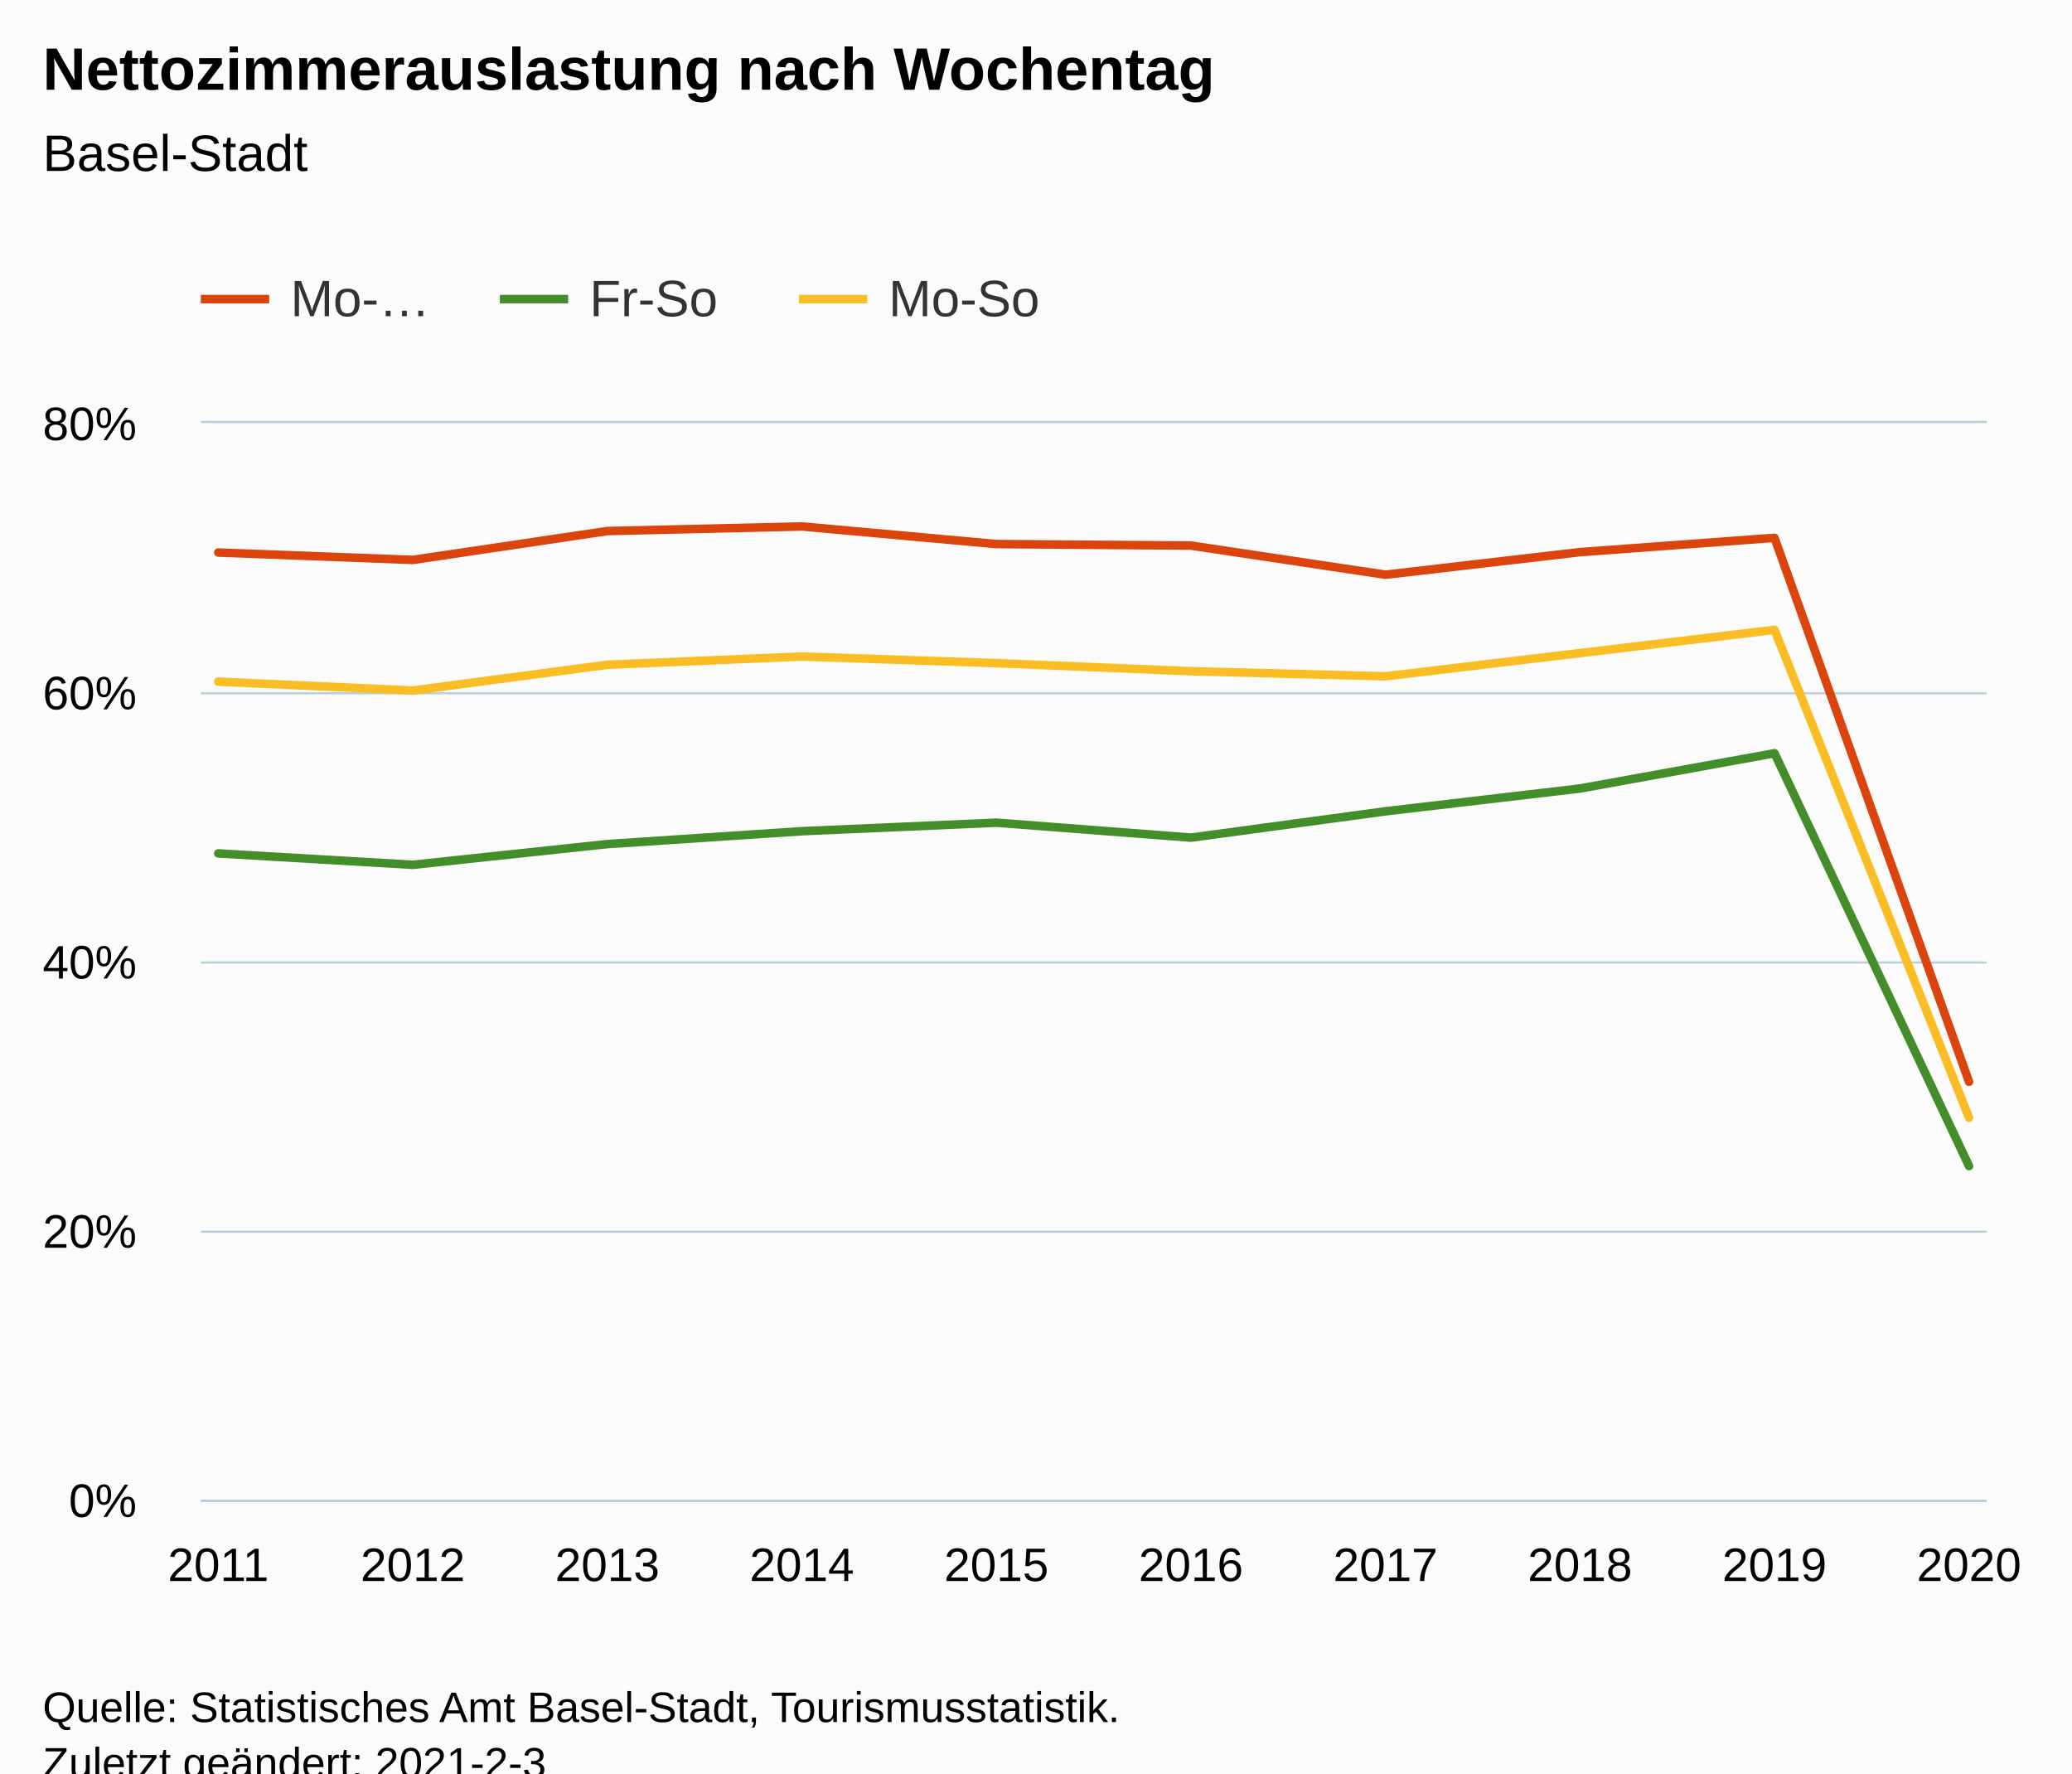
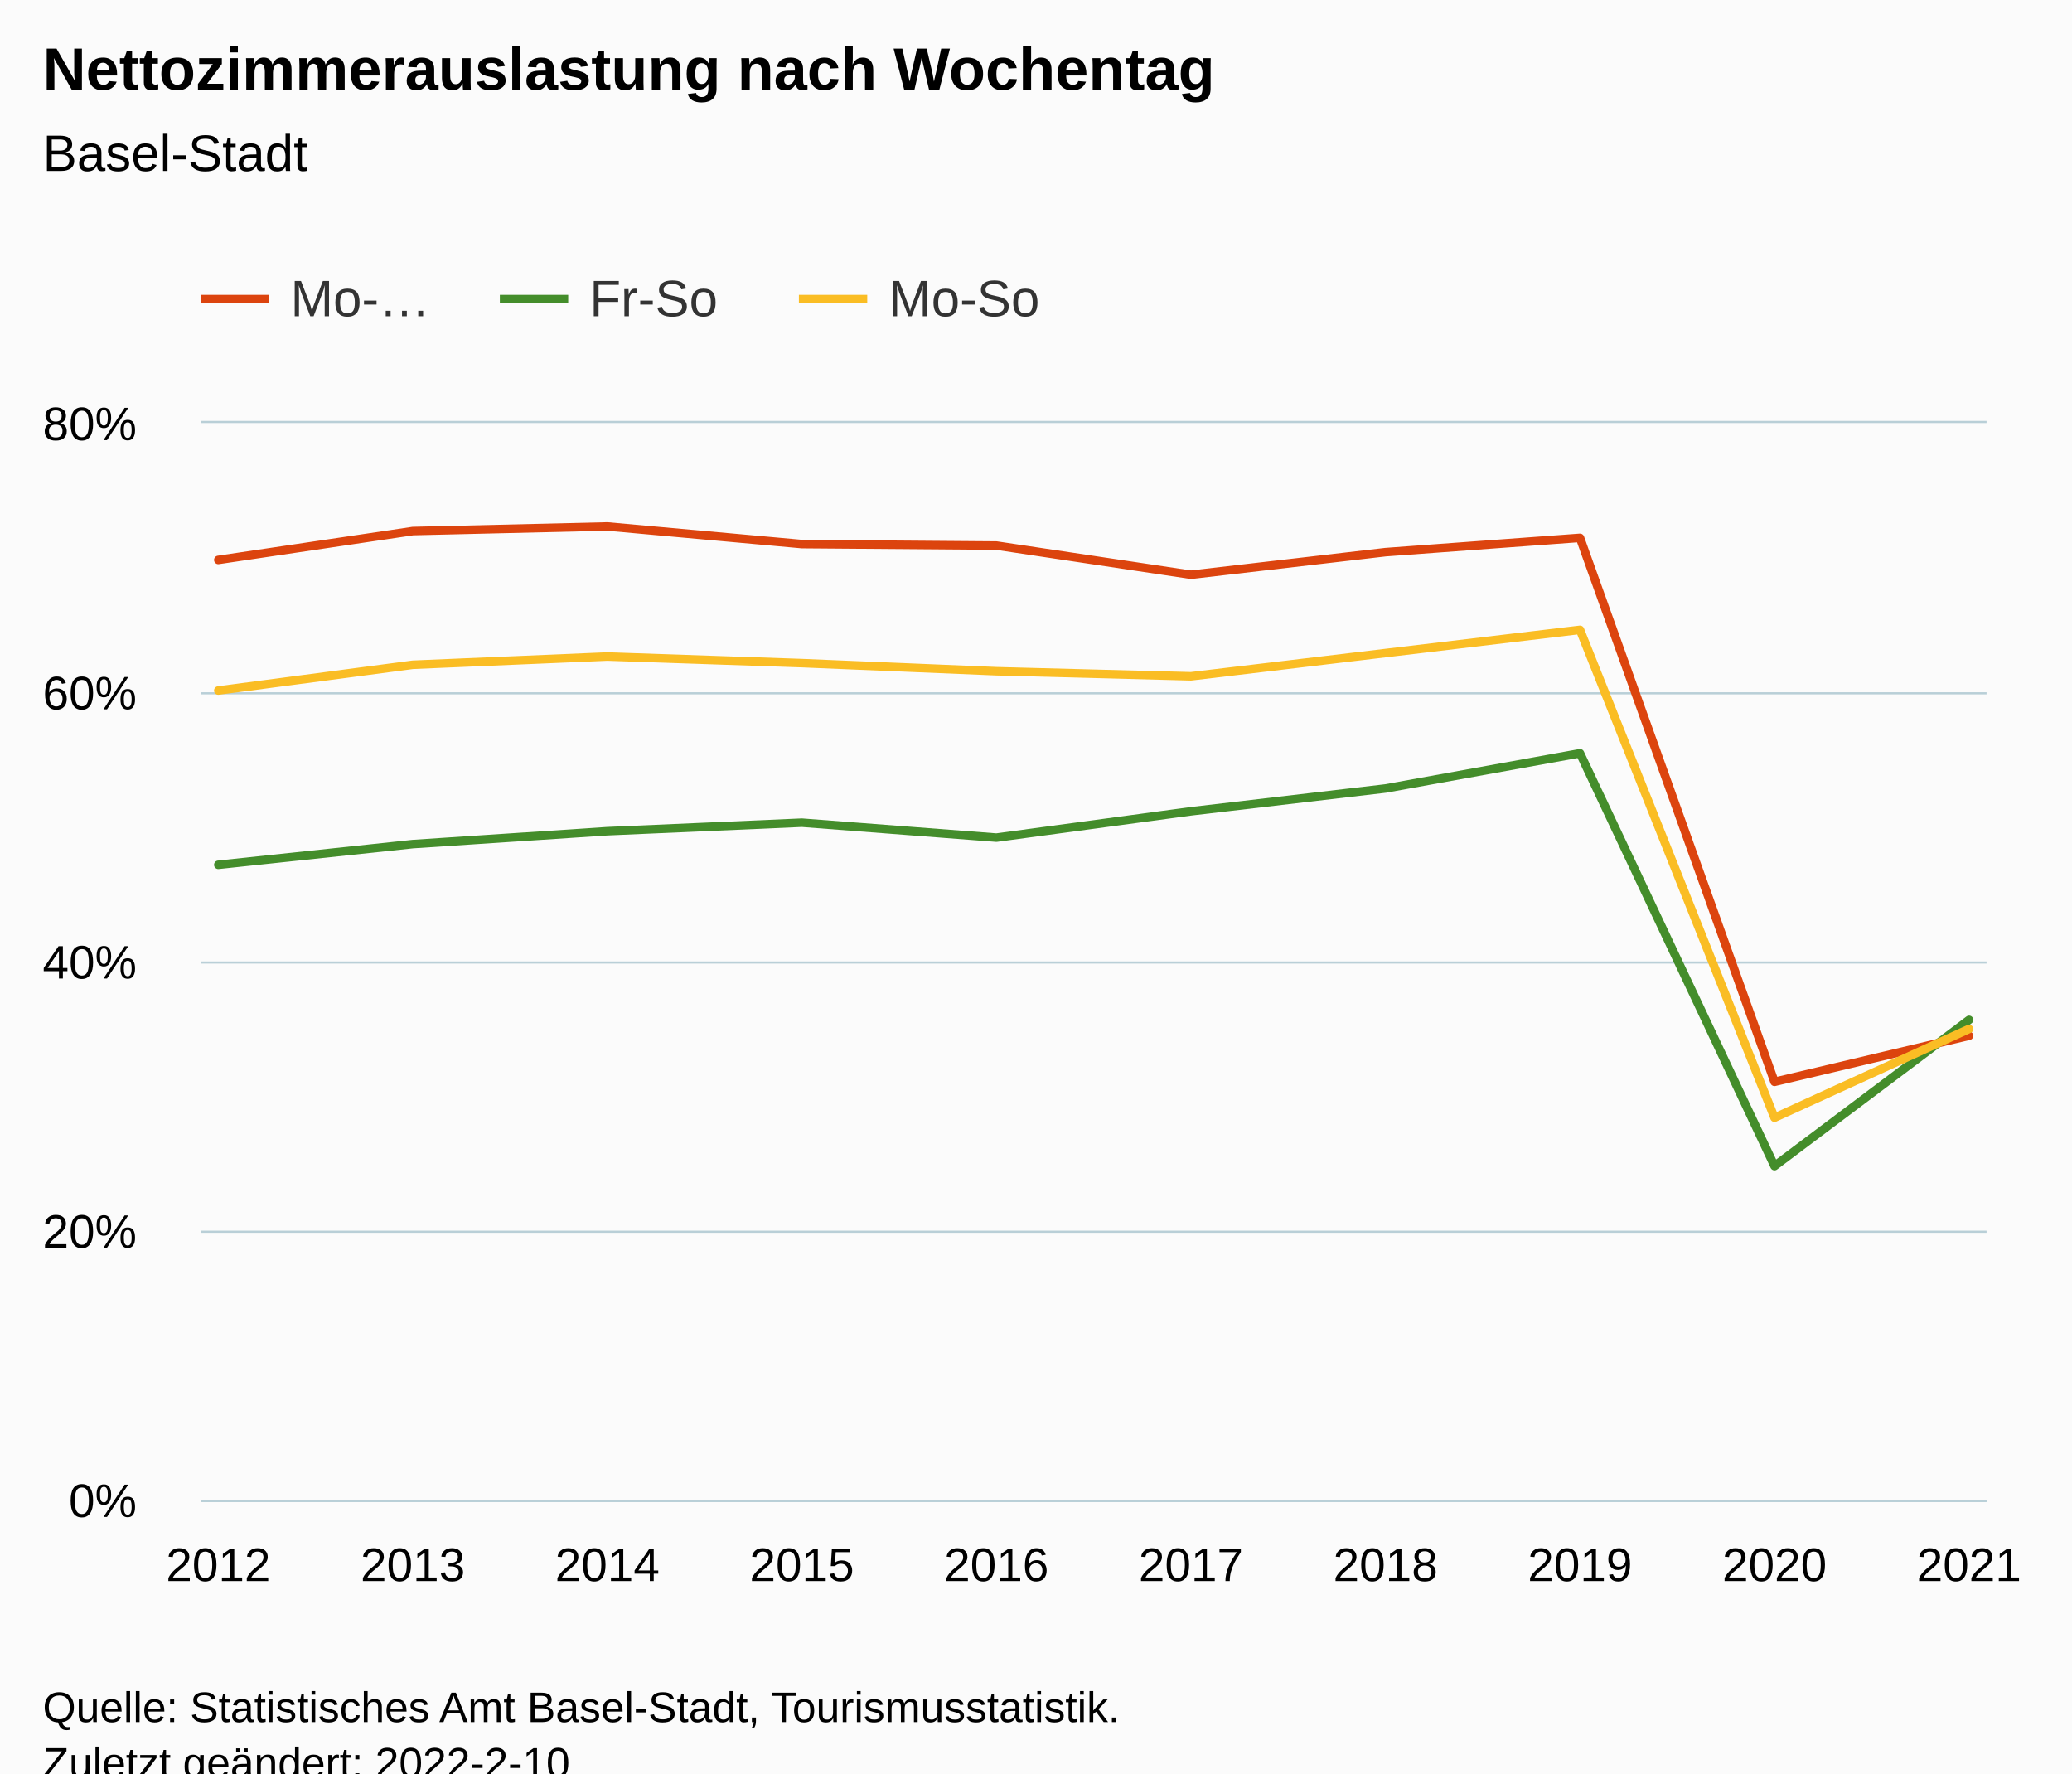
<svg xmlns="http://www.w3.org/2000/svg" version="1.1" class="highcharts-root" style="font-family:Arial;font-size:12px;" viewBox="0 0 485 415">
  <defs>
-     <clipPath id="highcharts-9yaf4un-36-">
+     <clipPath id="highcharts-q286i3s-37-">
      <rect x="0" y="0" width="418" height="252" fill="none" />
    </clipPath>
-     <clipPath id="highcharts-9yaf4un-47-">
+     <clipPath id="highcharts-q286i3s-48-">
      <rect x="0" y="0" width="418" height="252" fill="none" />
+     </clipPath>
+     <clipPath id="highcharts-q286i3s-69-">
+       <rect x="47" y="99" width="418" height="252" fill="none" />
    </clipPath>
  </defs>
  <rect fill="#fbfbfb" class="highcharts-background" x="0" y="0" width="485" height="428" rx="0" ry="0" />
  <rect fill="none" class="highcharts-plot-background" x="47" y="99" width="418" height="252" />
  <g class="highcharts-pane-group" data-z-index="0" />
  <g class="highcharts-grid highcharts-xaxis-grid" data-z-index="1">
    <path fill="none" data-z-index="1" class="highcharts-grid-line" d="M 50.5 99 L 50.5 351" opacity="1" />
    <path fill="none" data-z-index="1" class="highcharts-grid-line" d="M 96.5 99 L 96.5 351" opacity="1" />
    <path fill="none" data-z-index="1" class="highcharts-grid-line" d="M 141.5 99 L 141.5 351" opacity="1" />
    <path fill="none" data-z-index="1" class="highcharts-grid-line" d="M 187.5 99 L 187.5 351" opacity="1" />
    <path fill="none" data-z-index="1" class="highcharts-grid-line" d="M 232.5 99 L 232.5 351" opacity="1" />
    <path fill="none" data-z-index="1" class="highcharts-grid-line" d="M 278.5 99 L 278.5 351" opacity="1" />
    <path fill="none" data-z-index="1" class="highcharts-grid-line" d="M 323.5 99 L 323.5 351" opacity="1" />
    <path fill="none" data-z-index="1" class="highcharts-grid-line" d="M 369.5 99 L 369.5 351" opacity="1" />
    <path fill="none" data-z-index="1" class="highcharts-grid-line" d="M 414.5 99 L 414.5 351" opacity="1" />
    <path fill="none" data-z-index="1" class="highcharts-grid-line" d="M 460.5 99 L 460.5 351" opacity="1" />
  </g>
  <g class="highcharts-grid highcharts-yaxis-grid" data-z-index="1">
    <path fill="none" stroke="#B9CFD7" stroke-width="0.5" data-z-index="1" class="highcharts-grid-line" d="M 47 351.25 L 465 351.25" opacity="1" />
    <path fill="none" stroke="#B9CFD7" stroke-width="0.5" data-z-index="1" class="highcharts-grid-line" d="M 47 288.25 L 465 288.25" opacity="1" />
    <path fill="none" stroke="#B9CFD7" stroke-width="0.5" data-z-index="1" class="highcharts-grid-line" d="M 47 225.25 L 465 225.25" opacity="1" />
    <path fill="none" stroke="#B9CFD7" stroke-width="0.5" data-z-index="1" class="highcharts-grid-line" d="M 47 162.25 L 465 162.25" opacity="1" />
    <path fill="none" stroke="#B9CFD7" stroke-width="0.5" data-z-index="1" class="highcharts-grid-line" d="M 47 98.75 L 465 98.75" opacity="1" />
  </g>
  <rect fill="none" class="highcharts-plot-border" data-z-index="1" x="47" y="99" width="418" height="252" />
  <g class="highcharts-axis highcharts-xaxis" data-z-index="2">
    <path fill="none" class="highcharts-axis-line" stroke="#B9CFD7" stroke-width="0.5" data-z-index="7" d="M 47 351.25 L 465 351.25" />
  </g>
  <g class="highcharts-axis highcharts-yaxis" data-z-index="2">
    <path fill="none" class="highcharts-axis-line" data-z-index="7" d="M 47 99 L 47 351" />
  </g>
  <g class="highcharts-series-group" data-z-index="3">
-     <g class="highcharts-series highcharts-series-0 highcharts-line-series" data-z-index="0.1" opacity="1" transform="translate(47,99) scale(1 1)" clip-path="url(#highcharts-9yaf4un-47-)">
-       <path fill="none" d="M 4.098 30.305 L 49.632 32.034 L 95.166 25.277 L 140.699 24.202 L 186.233 28.323 L 231.767 28.675 L 277.301 35.499 L 322.834 30.213 L 368.368 26.868 L 413.902 154.174" class="highcharts-graph" data-z-index="1" stroke="rgb(220, 68, 14)" stroke-width="2" stroke-linejoin="round" stroke-linecap="round" />
+     <g class="highcharts-series highcharts-series-0 highcharts-line-series" data-z-index="0.1" opacity="1" transform="translate(47,99) scale(1 1)" clip-path="url(#highcharts-q286i3s-48-)">
+       <path fill="none" d="M 4.098 32.034 L 49.632 25.277 L 95.166 24.202 L 140.699 28.323 L 186.233 28.675 L 231.767 35.499 L 277.301 30.213 L 322.834 26.868 L 368.368 154.174 L 413.902 143.395" class="highcharts-graph" data-z-index="1" stroke="rgb(220, 68, 14)" stroke-width="2" stroke-linejoin="round" stroke-linecap="round" />
    </g>
    <g class="highcharts-markers highcharts-series-0 highcharts-line-series" data-z-index="0.1" opacity="1" transform="translate(47,99) scale(1 1)" clip-path="none" />
-     <g class="highcharts-series highcharts-series-1 highcharts-line-series" data-z-index="0.1" opacity="1" transform="translate(47,99) scale(1 1)" clip-path="url(#highcharts-9yaf4un-47-)">
-       <path fill="none" d="M 4.098 100.719 L 49.632 103.387 L 95.166 98.538 L 140.699 95.521 L 186.233 93.528 L 231.767 97.026 L 277.301 90.866 L 322.834 85.529 L 368.368 77.281 L 413.902 173.891" class="highcharts-graph" data-z-index="1" stroke="rgb(68, 141, 43)" stroke-width="2" stroke-linejoin="round" stroke-linecap="round" />
+     <g class="highcharts-series highcharts-series-1 highcharts-line-series" data-z-index="0.1" opacity="1" transform="translate(47,99) scale(1 1)" clip-path="url(#highcharts-q286i3s-48-)">
+       <path fill="none" d="M 4.098 103.387 L 49.632 98.538 L 95.166 95.521 L 140.699 93.528 L 186.233 97.026 L 231.767 90.866 L 277.301 85.529 L 322.834 77.281 L 368.368 173.891 L 413.902 139.676" class="highcharts-graph" data-z-index="1" stroke="rgb(68, 141, 43)" stroke-width="2" stroke-linejoin="round" stroke-linecap="round" />
    </g>
    <g class="highcharts-markers highcharts-series-1 highcharts-line-series" data-z-index="0.1" opacity="1" transform="translate(47,99) scale(1 1)" clip-path="none" />
-     <g class="highcharts-series highcharts-series-2 highcharts-line-series" data-z-index="0.1" opacity="1" transform="translate(47,99) scale(1 1)" clip-path="url(#highcharts-9yaf4un-47-)">
-       <path fill="none" d="M 4.098 60.523 L 49.632 62.598 L 95.166 56.572 L 140.699 54.638 L 186.233 56.187 L 231.767 58.084 L 277.301 59.272 L 322.834 53.836 L 368.368 48.402 L 413.902 162.571" class="highcharts-graph" data-z-index="1" stroke="rgb(250, 189, 36)" stroke-width="2" stroke-linejoin="round" stroke-linecap="round" />
+     <g class="highcharts-series highcharts-series-2 highcharts-line-series" data-z-index="0.1" opacity="1" transform="translate(47,99) scale(1 1)" clip-path="url(#highcharts-q286i3s-48-)">
+       <path fill="none" d="M 4.098 62.598 L 49.632 56.572 L 95.166 54.638 L 140.699 56.187 L 186.233 58.084 L 231.767 59.272 L 277.301 53.836 L 322.834 48.402 L 368.368 162.571 L 413.902 141.799" class="highcharts-graph" data-z-index="1" stroke="rgb(250, 189, 36)" stroke-width="2" stroke-linejoin="round" stroke-linecap="round" />
    </g>
    <g class="highcharts-markers highcharts-series-2 highcharts-line-series" data-z-index="0.1" opacity="1" transform="translate(47,99) scale(1 1)" clip-path="none" />
  </g>
  <text x="10" text-anchor="start" class="highcharts-title" data-z-index="4" style="color:#000000;font-size:14px;font-weight:bold;fill:#000000;" y="21">
    <tspan>Nettozimmerauslastung nach Wochentag</tspan>
  </text>
  <text x="10" text-anchor="start" class="highcharts-subtitle" data-z-index="4" style="color:#000000;font-size:12px;font-weight:normal;fill:#000000;" y="40">
    <tspan>Basel-Stadt</tspan>
  </text>
  <text x="10" text-anchor="start" class="highcharts-caption" data-z-index="4" style="color:#666666;fill:#666666;" y="385" />
  <g class="highcharts-legend" data-z-index="7" transform="translate(39,56)">
    <rect fill="none" class="highcharts-legend-box" rx="0" ry="0" x="0" y="0" width="218" height="31" visibility="visible" />
    <g data-z-index="1">
      <g>
        <g class="highcharts-legend-item highcharts-line-series highcharts-color-undefined highcharts-series-0" data-z-index="1" transform="translate(8,3)">
          <path fill="none" d="M 0 11 L 16 11" class="highcharts-graph" stroke="rgb(220, 68, 14)" stroke-width="2" />
          <text x="21" style="color:#333333;cursor:pointer;font-size:12px;font-weight:normal;fill:#333333;" text-anchor="start" data-z-index="2" y="15">
            <tspan>Mo-…</tspan>
          </text>
        </g>
        <g class="highcharts-legend-item highcharts-line-series highcharts-color-undefined highcharts-series-1" data-z-index="1" transform="translate(78,3)">
          <path fill="none" d="M 0 11 L 16 11" class="highcharts-graph" stroke="rgb(68, 141, 43)" stroke-width="2" />
          <text x="21" y="15" style="color:#333333;cursor:pointer;font-size:12px;font-weight:normal;fill:#333333;" text-anchor="start" data-z-index="2">
            <tspan>Fr-So</tspan>
          </text>
        </g>
        <g class="highcharts-legend-item highcharts-line-series highcharts-color-undefined highcharts-series-2" data-z-index="1" transform="translate(148,3)">
          <path fill="none" d="M 0 11 L 16 11" class="highcharts-graph" stroke="rgb(250, 189, 36)" stroke-width="2" />
          <text x="21" y="15" style="color:#333333;cursor:pointer;font-size:12px;font-weight:normal;fill:#333333;" text-anchor="start" data-z-index="2">
            <tspan>Mo-So</tspan>
          </text>
        </g>
      </g>
    </g>
  </g>
  <g class="highcharts-axis-labels highcharts-xaxis-labels" data-z-index="7">
-     <text x="51.098" style="color:#000000;cursor:default;font-size:11px;fill:#000000;" text-anchor="middle" transform="translate(0,0)" y="370" opacity="1">2011</text>
-     <text x="96.632" style="color:#000000;cursor:default;font-size:11px;fill:#000000;" text-anchor="middle" transform="translate(0,0)" y="370" opacity="1">2012</text>
-     <text x="142.166" style="color:#000000;cursor:default;font-size:11px;fill:#000000;" text-anchor="middle" transform="translate(0,0)" y="370" opacity="1">2013</text>
-     <text x="187.699" style="color:#000000;cursor:default;font-size:11px;fill:#000000;" text-anchor="middle" transform="translate(0,0)" y="370" opacity="1">2014</text>
-     <text x="233.233" style="color:#000000;cursor:default;font-size:11px;fill:#000000;" text-anchor="middle" transform="translate(0,0)" y="370" opacity="1">2015</text>
-     <text x="278.767" style="color:#000000;cursor:default;font-size:11px;fill:#000000;" text-anchor="middle" transform="translate(0,0)" y="370" opacity="1">2016</text>
-     <text x="324.301" style="color:#000000;cursor:default;font-size:11px;fill:#000000;" text-anchor="middle" transform="translate(0,0)" y="370" opacity="1">2017</text>
-     <text x="369.834" style="color:#000000;cursor:default;font-size:11px;fill:#000000;" text-anchor="middle" transform="translate(0,0)" y="370" opacity="1">2018</text>
-     <text x="415.368" style="color:#000000;cursor:default;font-size:11px;fill:#000000;" text-anchor="middle" transform="translate(0,0)" y="370" opacity="1">2019</text>
-     <text x="460.902" style="color:#000000;cursor:default;font-size:11px;fill:#000000;" text-anchor="middle" transform="translate(0,0)" y="370" opacity="1">2020</text>
+     <text x="51.098" style="color:#000000;cursor:default;font-size:11px;fill:#000000;" text-anchor="middle" transform="translate(0,0)" y="370" opacity="1">2012</text>
+     <text x="96.632" style="color:#000000;cursor:default;font-size:11px;fill:#000000;" text-anchor="middle" transform="translate(0,0)" y="370" opacity="1">2013</text>
+     <text x="142.166" style="color:#000000;cursor:default;font-size:11px;fill:#000000;" text-anchor="middle" transform="translate(0,0)" y="370" opacity="1">2014</text>
+     <text x="187.699" style="color:#000000;cursor:default;font-size:11px;fill:#000000;" text-anchor="middle" transform="translate(0,0)" y="370" opacity="1">2015</text>
+     <text x="233.233" style="color:#000000;cursor:default;font-size:11px;fill:#000000;" text-anchor="middle" transform="translate(0,0)" y="370" opacity="1">2016</text>
+     <text x="278.767" style="color:#000000;cursor:default;font-size:11px;fill:#000000;" text-anchor="middle" transform="translate(0,0)" y="370" opacity="1">2017</text>
+     <text x="324.301" style="color:#000000;cursor:default;font-size:11px;fill:#000000;" text-anchor="middle" transform="translate(0,0)" y="370" opacity="1">2018</text>
+     <text x="369.834" style="color:#000000;cursor:default;font-size:11px;fill:#000000;" text-anchor="middle" transform="translate(0,0)" y="370" opacity="1">2019</text>
+     <text x="415.368" style="color:#000000;cursor:default;font-size:11px;fill:#000000;" text-anchor="middle" transform="translate(0,0)" y="370" opacity="1">2020</text>
+     <text x="460.902" style="color:#000000;cursor:default;font-size:11px;fill:#000000;" text-anchor="middle" transform="translate(0,0)" y="370" opacity="1">2021</text>
  </g>
  <g class="highcharts-axis-labels highcharts-yaxis-labels" data-z-index="7">
    <text x="32" style="color:#000000;cursor:default;font-size:11px;fill:#000000;" text-anchor="end" transform="translate(0,0)" y="355" opacity="1">0%</text>
    <text x="32" style="color:#000000;cursor:default;font-size:11px;fill:#000000;" text-anchor="end" transform="translate(0,0)" y="292" opacity="1">20%</text>
    <text x="32" style="color:#000000;cursor:default;font-size:11px;fill:#000000;" text-anchor="end" transform="translate(0,0)" y="229" opacity="1">40%</text>
    <text x="32" style="color:#000000;cursor:default;font-size:11px;fill:#000000;" text-anchor="end" transform="translate(0,0)" y="166" opacity="1">60%</text>
    <text x="32" style="color:#000000;cursor:default;font-size:11px;fill:#000000;" text-anchor="end" transform="translate(0,0)" y="103" opacity="1">80%</text>
  </g>
  <text x="10" class="highcharts-credits" text-anchor="start" data-z-index="8" style="cursor:default;color:#000000;font-size:10px;fill:#000000;" y="403">
    <tspan>Quelle: Statistisches Amt Basel-Stadt, Tourismusstatistik.</tspan>
-     <tspan x="10" dy="13">Zuletzt geändert: 2021-2-3</tspan>
+     <tspan x="10" dy="13">Zuletzt geändert: 2022-2-10</tspan>
  </text>
+   <g class="highcharts-control-points" data-z-index="99" clip-path="url(#highcharts-q286i3s-69-)" />
</svg>
